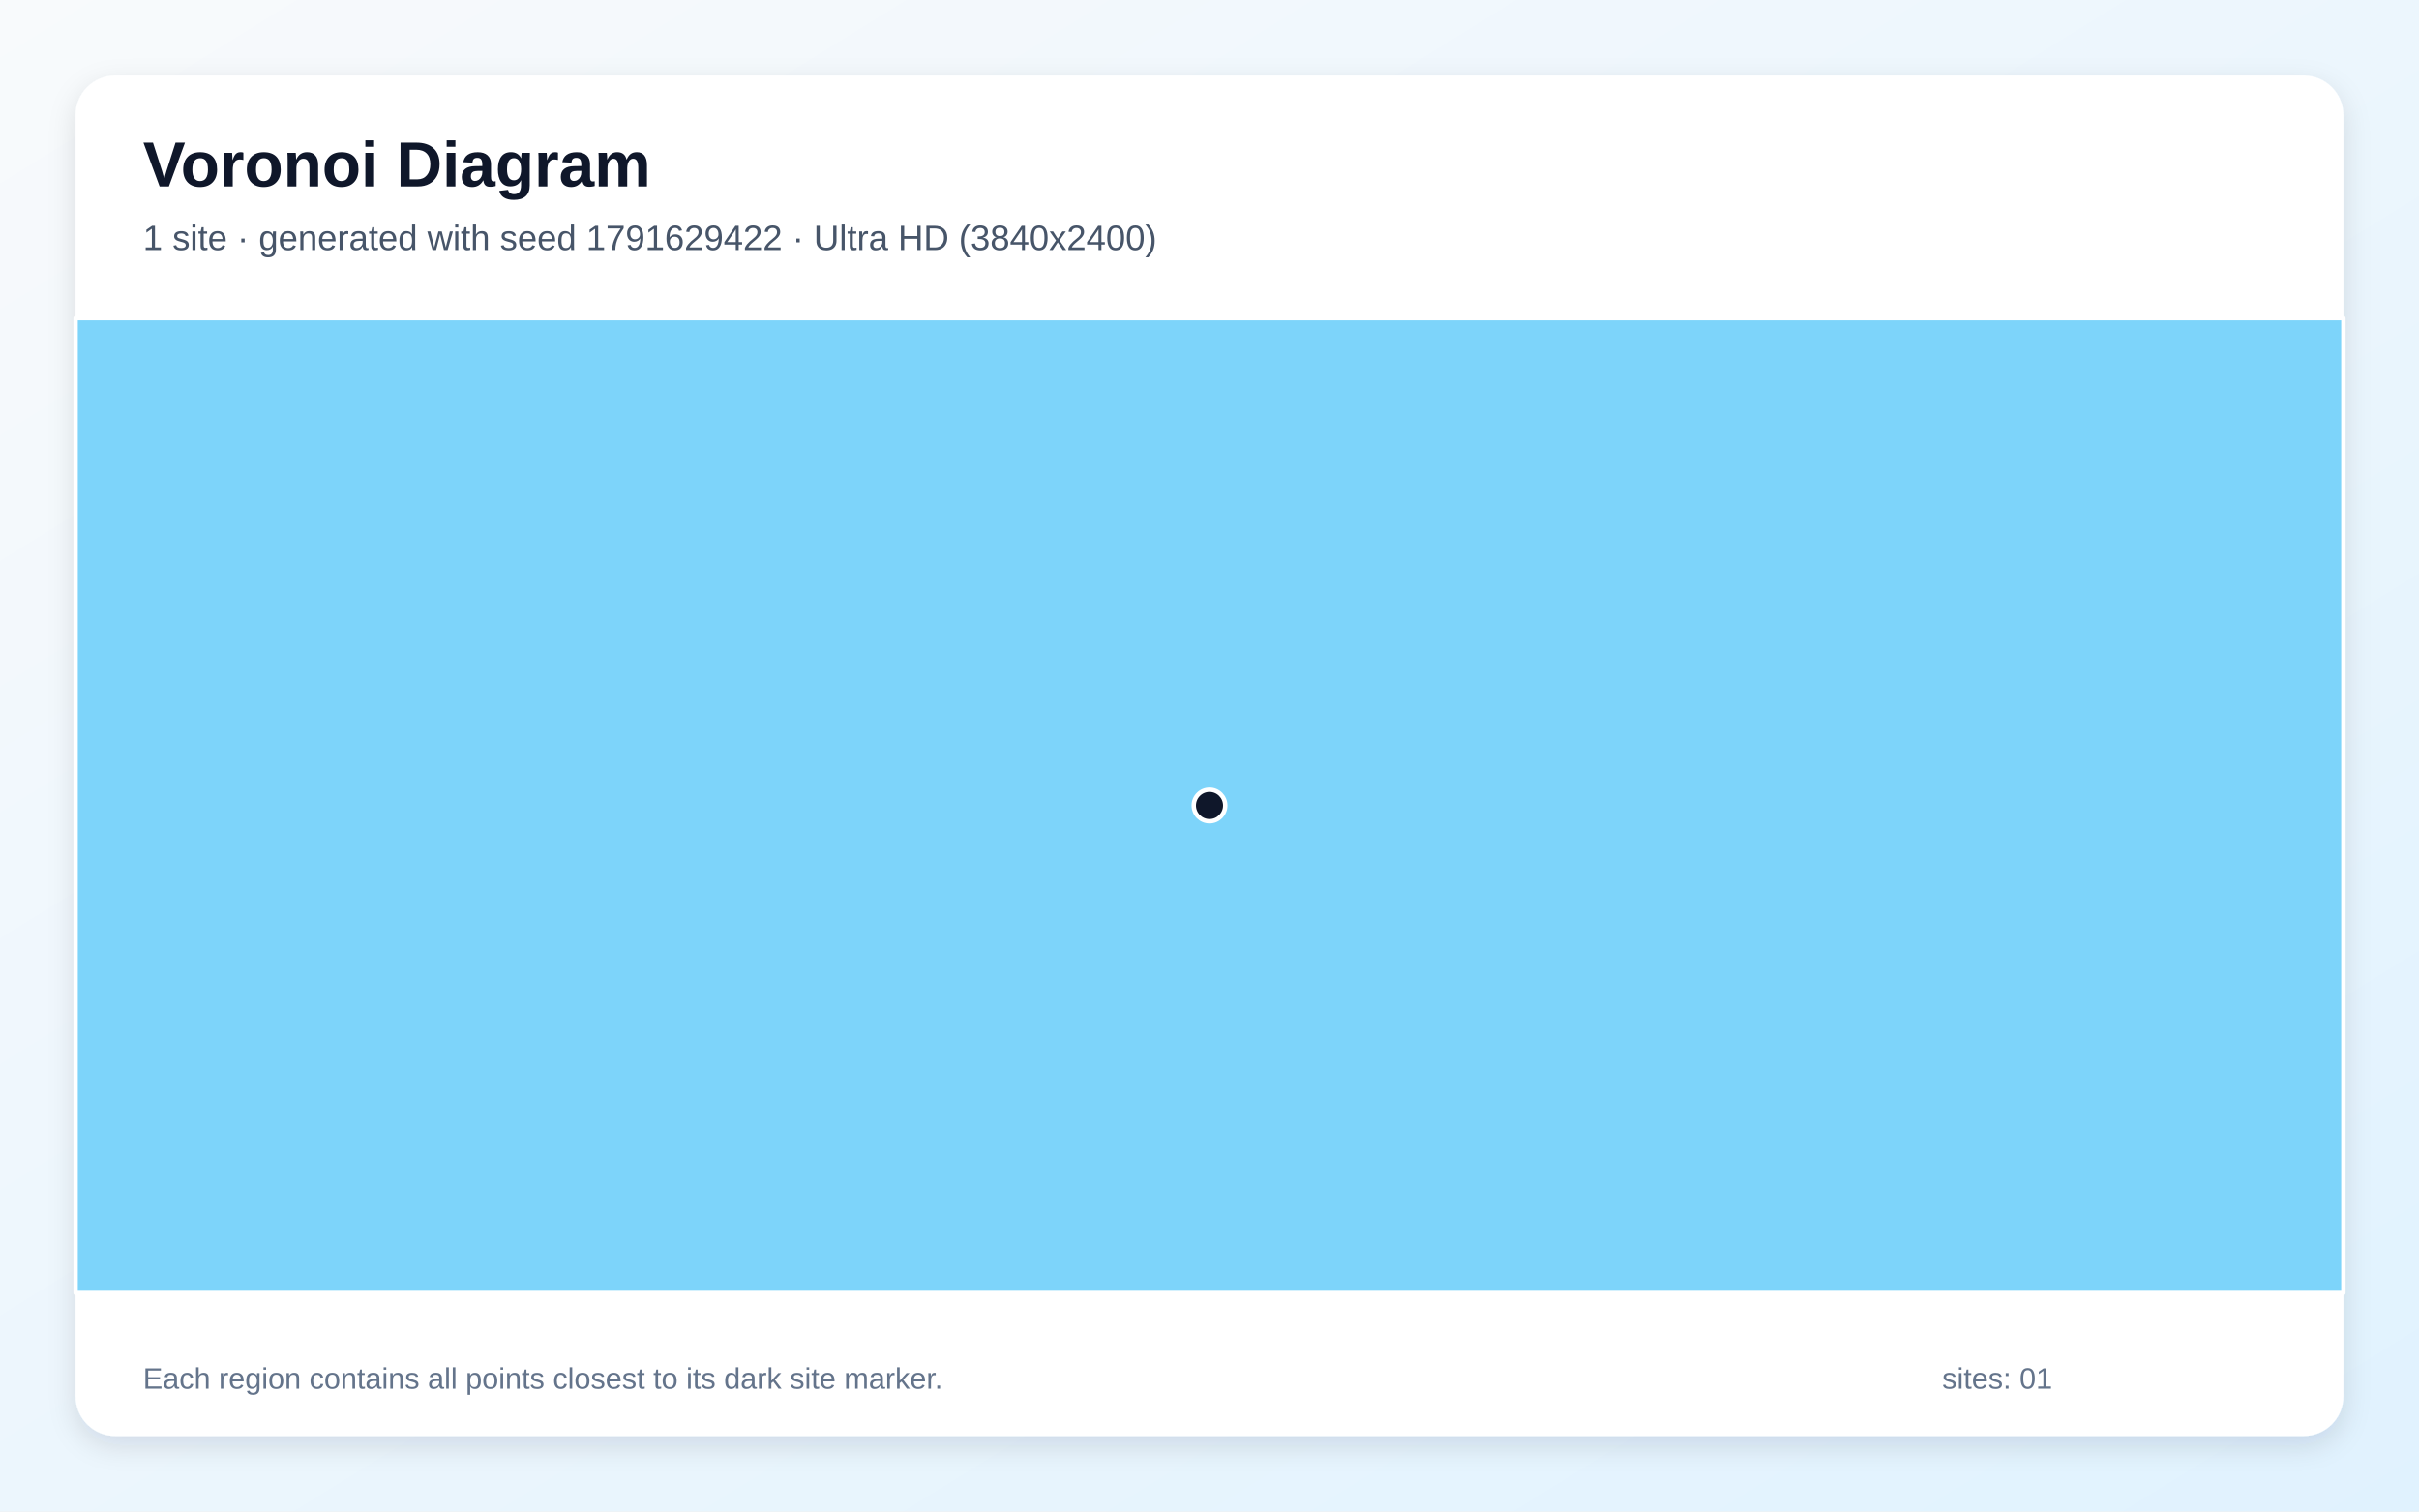
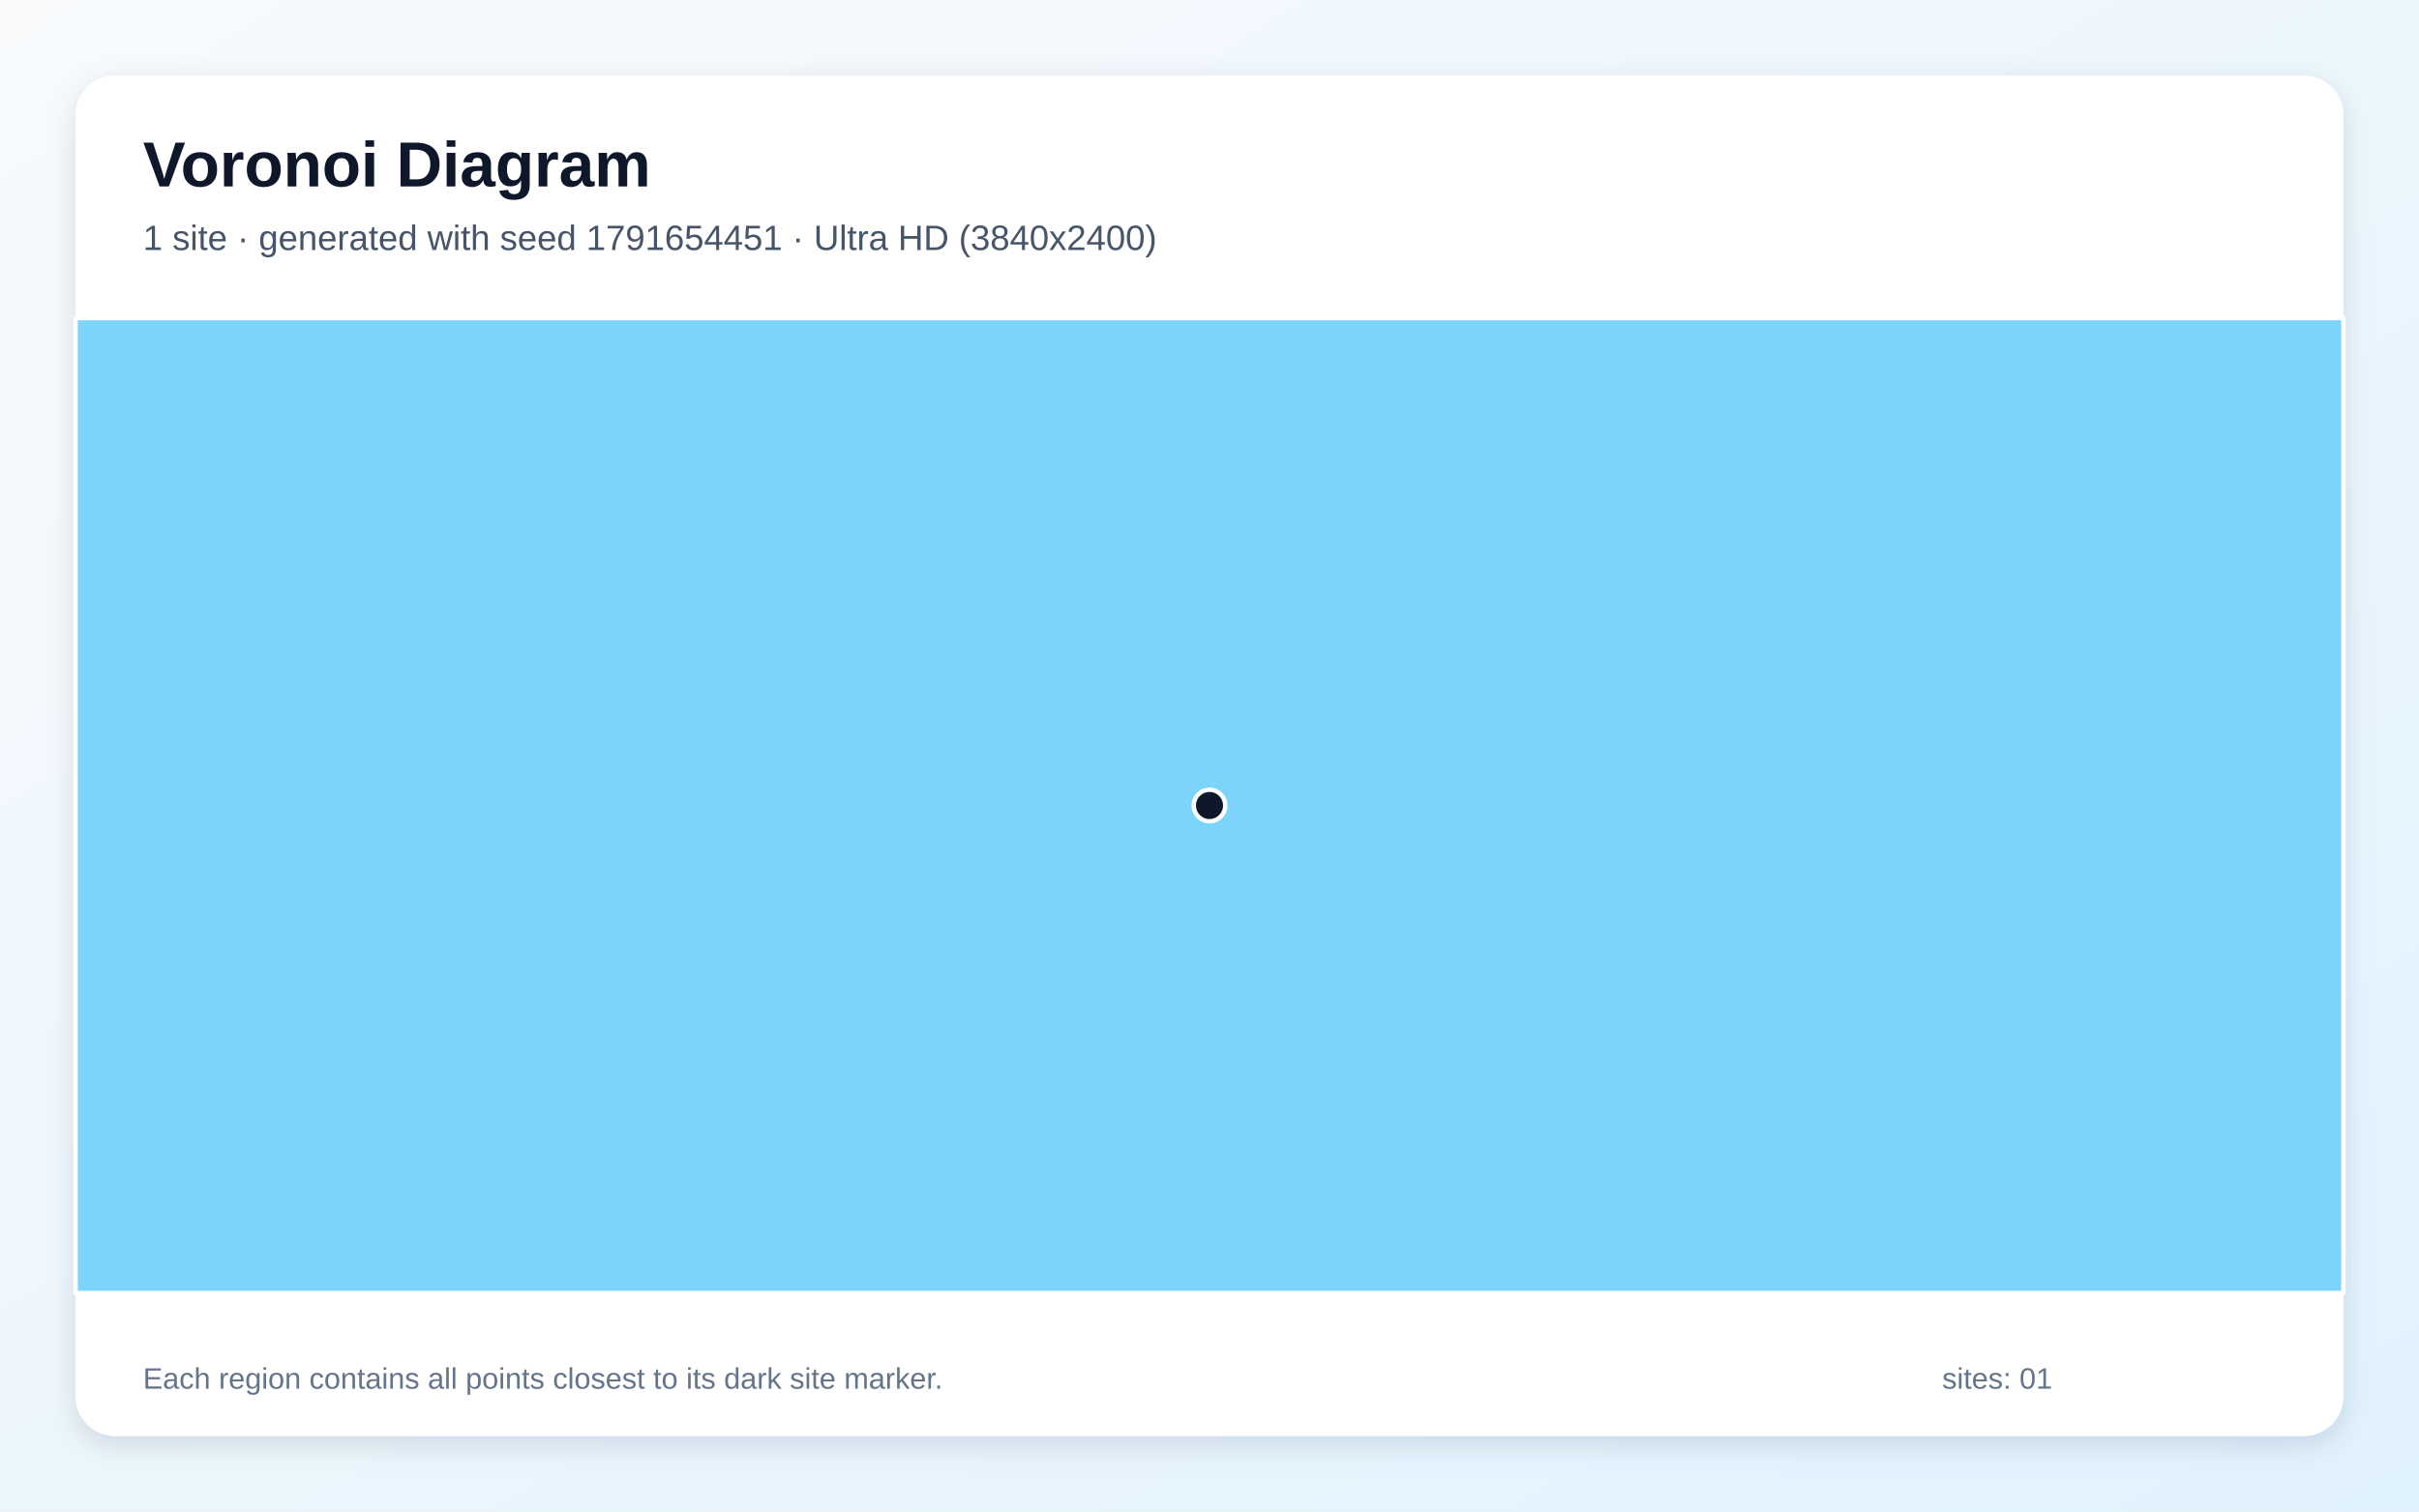
<svg xmlns="http://www.w3.org/2000/svg" width="3840" height="2400" viewBox="0 0 3840 2400" role="img" aria-labelledby="title description">
  <defs>
    <linearGradient id="background" x1="0" y1="0" x2="1" y2="1">
      <stop stop-color="#F8FAFC" />
      <stop offset="1" stop-color="#E0F2FE" />
    </linearGradient>
    <filter id="shadow" x="-5%" y="-5%" width="110%" height="110%">
      <feDropShadow dx="0" dy="15" stdDeviation="22" flood-color="#0F172A" flood-opacity=".12" />
    </filter>
  </defs>
  <rect width="3840" height="2400" fill="url(#background)" />
  <rect x="120" y="120" width="3600" height="2160" rx="63" fill="#FFFFFF" filter="url(#shadow)" />
  <g font-family="Arial, sans-serif">
    <text x="227" y="296" font-size="101" font-weight="700" fill="#0F172A">Voronoi Diagram</text>
-     <text x="227" y="397" font-size="56" fill="#475569">1 site · generated with seed 1791629422 · Ultra HD (3840x2400)</text>
+     <text x="227" y="397" font-size="56" fill="#475569">1 site · generated with seed 1791654451 · Ultra HD (3840x2400)</text>
  </g>
  <g stroke="#FFFFFF" stroke-width="7" stroke-linejoin="round">
    <polygon points="120.0,505.0 3720.0,505.0 3720.0,2053.0 120.0,2053.0" fill="#38BDF8" fill-opacity="0.65" />
  </g>
  <g>
    <circle cx="1920.0" cy="1279.0" r="25" fill="#0F172A" stroke="#FFFFFF" stroke-width="7" />
  </g>
  <g font-family="Arial, sans-serif" font-size="47" fill="#64748B">
    <text x="227" y="2205">Each region contains all points closest to its dark site marker.</text>
    <text x="3083" y="2205">sites: 01</text>
  </g>
</svg>
